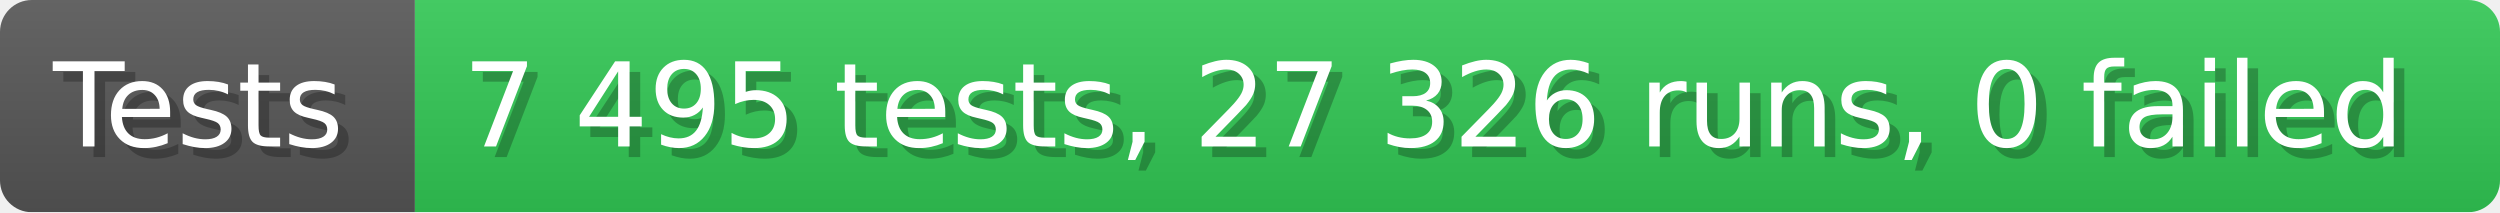
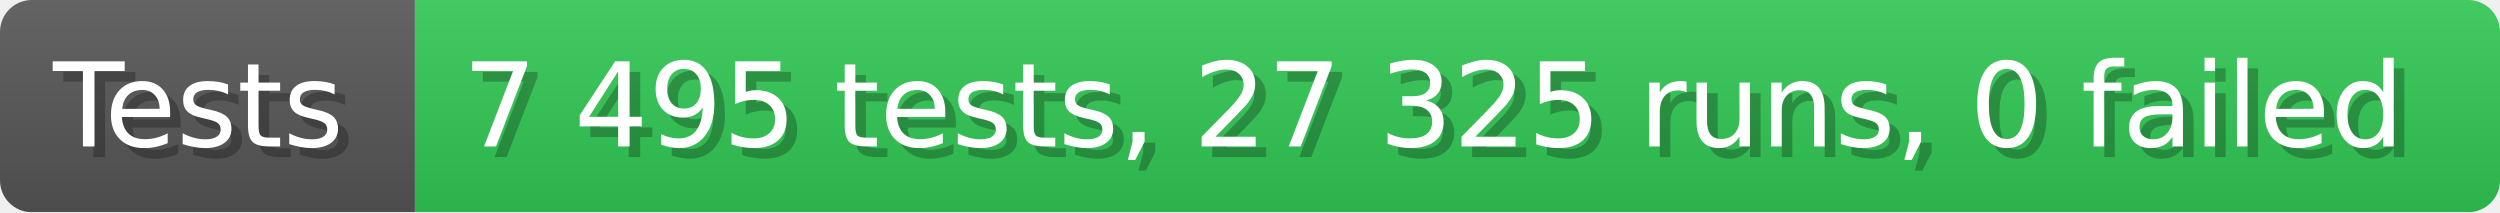
- <svg xmlns="http://www.w3.org/2000/svg" width="235.6" height="20" viewBox="0 0 2356 200" role="img" aria-label="Tests: 7 495 tests, 27 326 runs, 0 failed">
+ <svg xmlns="http://www.w3.org/2000/svg" width="235.6" height="20" viewBox="0 0 2356 200" role="img" aria-label="Tests: 7 495 tests, 27 325 runs, 0 failed">
  <linearGradient id="a" x2="0" y2="100%">
    <stop offset="0" stop-opacity=".1" stop-color="#EEE" />
    <stop offset="1" stop-opacity=".1" />
  </linearGradient>
  <mask id="m">
    <rect width="2356" height="200" rx="30" fill="#FFF" />
  </mask>
  <g mask="url(#m)">
    <rect width="391" height="200" fill="#555" />
    <rect width="1965" height="200" fill="#31c653" x="391" />
    <rect width="2356" height="200" fill="url(#a)" />
  </g>
  <g aria-hidden="true" fill="#fff" text-anchor="start" font-family="Verdana,DejaVu Sans,sans-serif" font-size="110">
    <text x="60" y="148" textLength="291" fill="#000" opacity="0.25">Tests</text>
    <text x="50" y="138" textLength="291">Tests</text>
-     <text x="446" y="148" textLength="1865" fill="#000" opacity="0.25">7 495 tests, 27 326 runs, 0 failed</text>
-     <text x="436" y="138" textLength="1865">7 495 tests, 27 326 runs, 0 failed</text>
+     <text x="446" y="148" textLength="1865" fill="#000" opacity="0.25">7 495 tests, 27 325 runs, 0 failed</text>
+     <text x="436" y="138" textLength="1865">7 495 tests, 27 325 runs, 0 failed</text>
  </g>
</svg>
